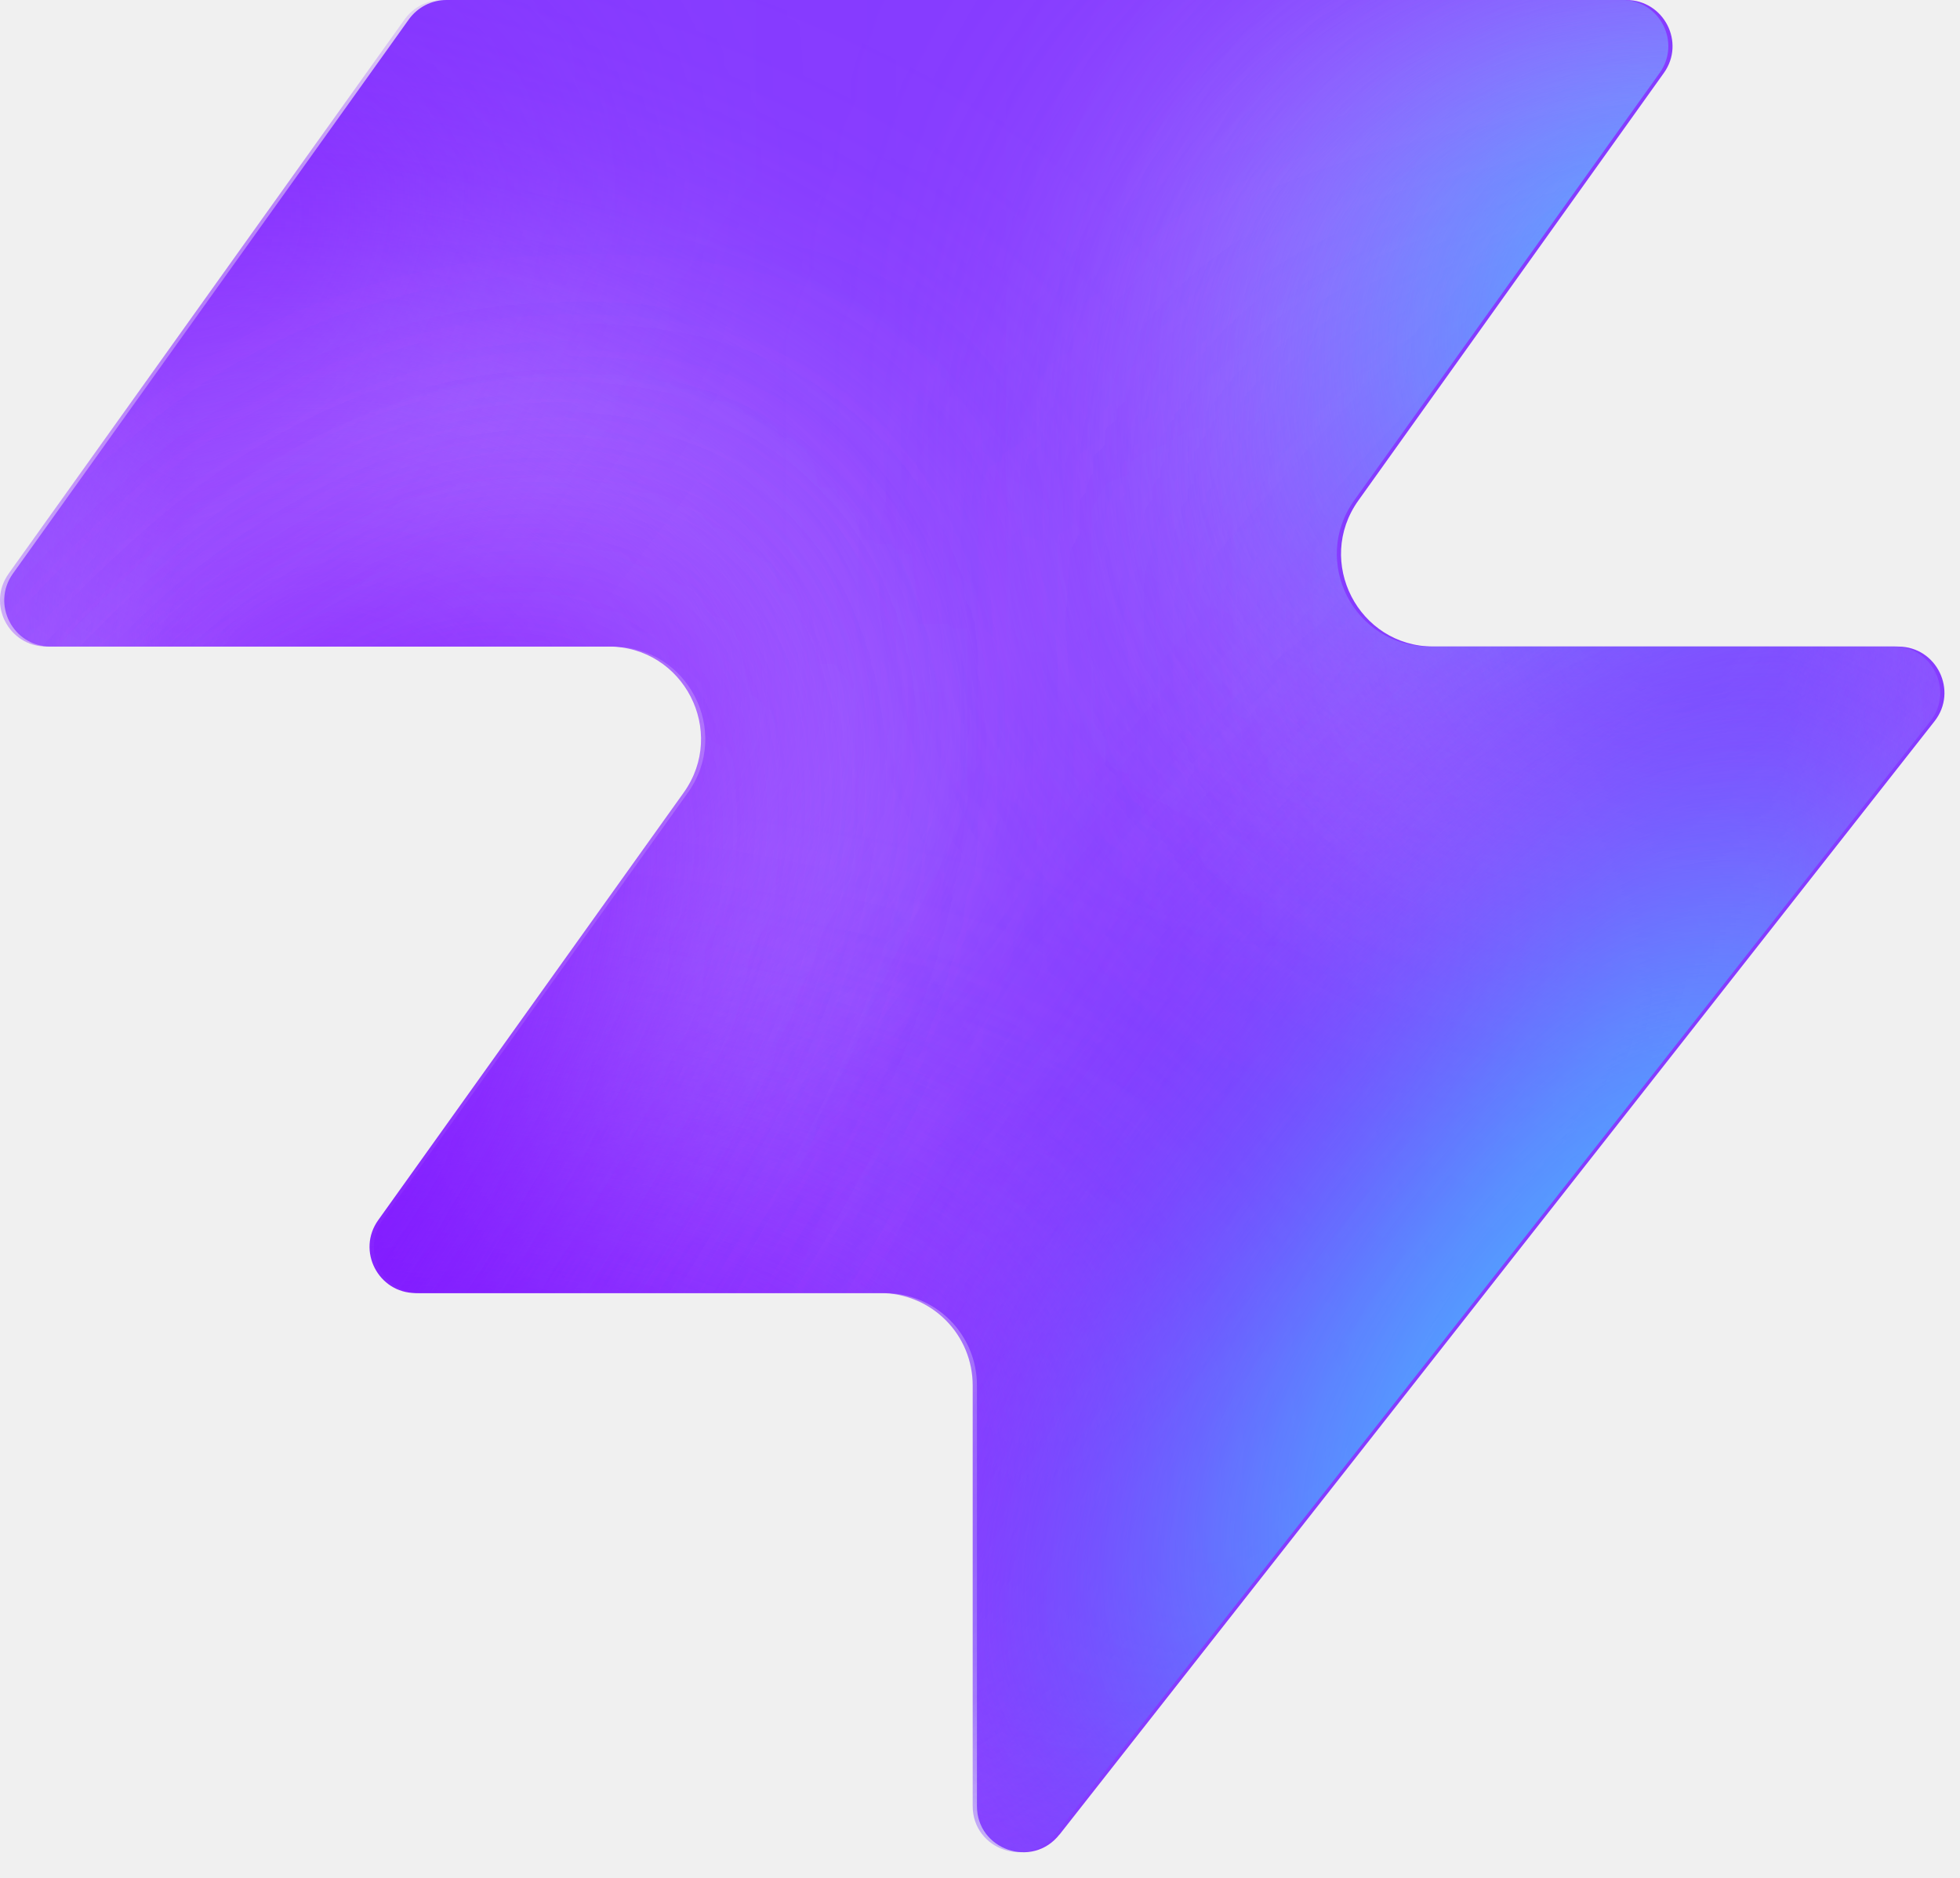
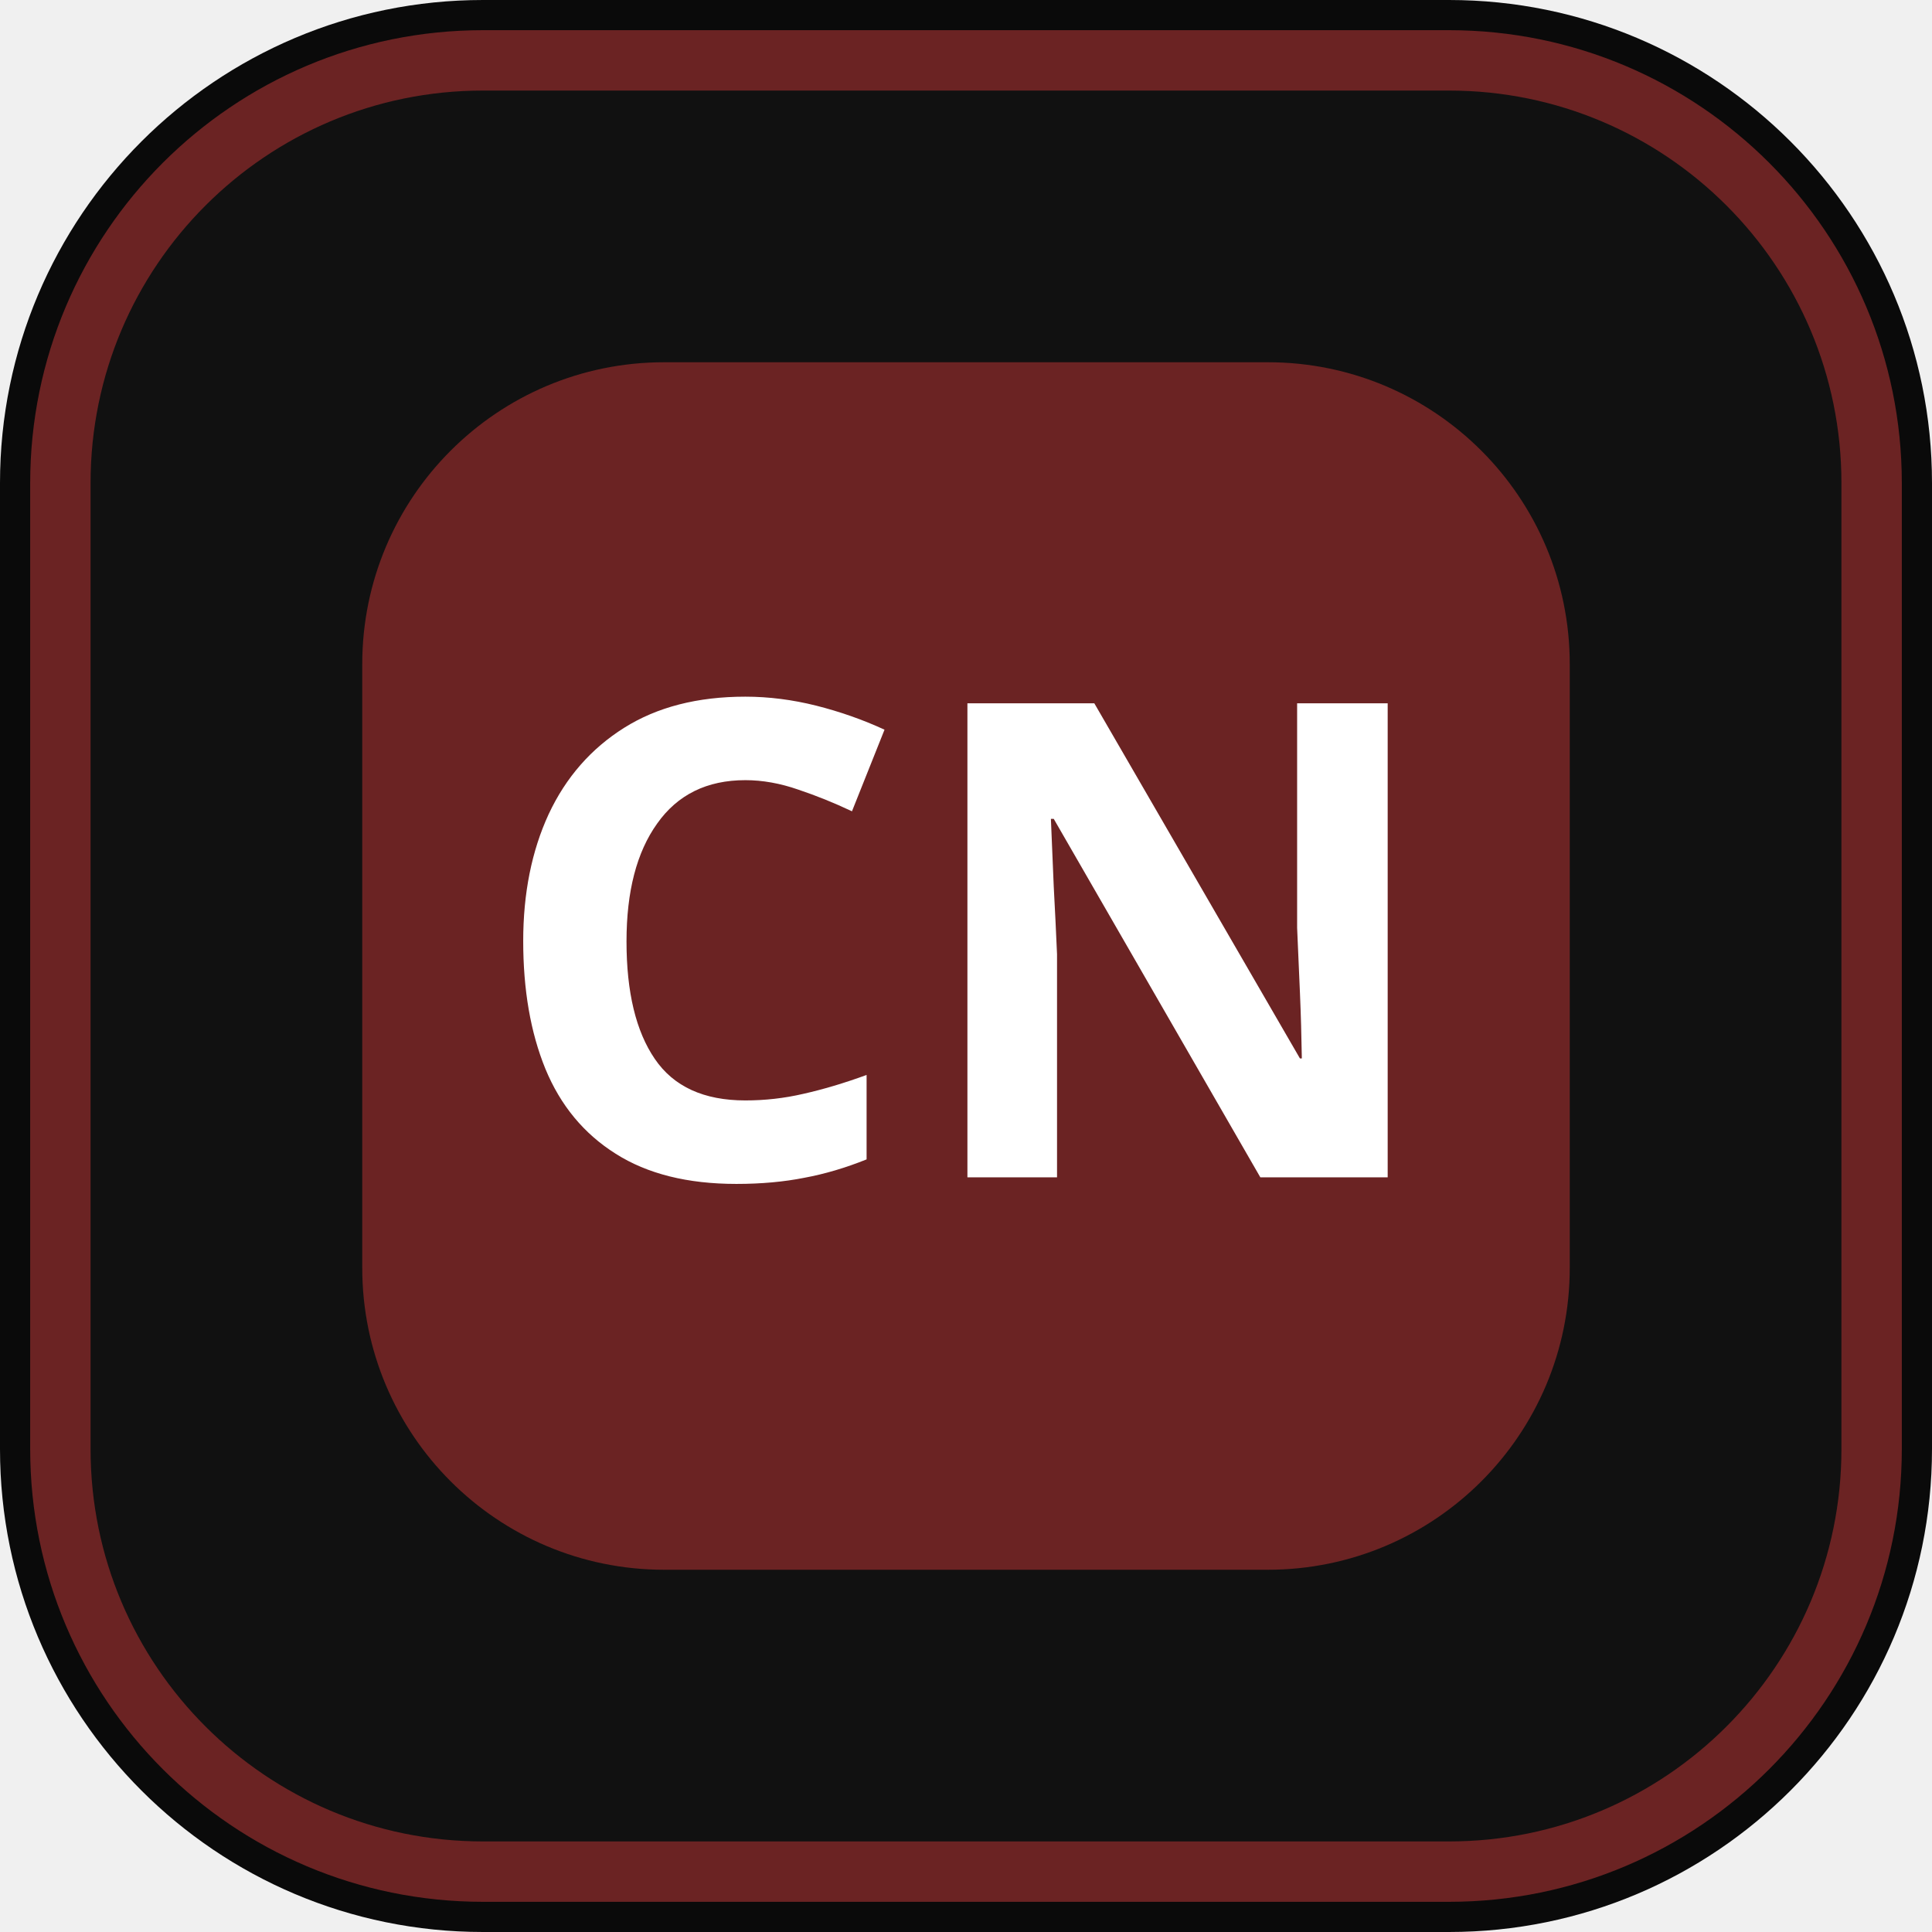
- <svg xmlns="http://www.w3.org/2000/svg" width="48" height="46" fill="none" viewBox="0 0 48 46">
-   <path fill="#863bff" d="M25.946 44.938c-.664.845-2.021.375-2.021-.698V33.937a2.26 2.26 0 0 0-2.262-2.262H10.287c-.92 0-1.456-1.04-.92-1.788l7.48-10.471c1.07-1.497 0-3.578-1.842-3.578H1.237c-.92 0-1.456-1.04-.92-1.788L10.013.474c.214-.297.556-.474.92-.474h28.894c.92 0 1.456 1.04.92 1.788l-7.48 10.471c-1.07 1.498 0 3.579 1.842 3.579h11.377c.943 0 1.473 1.088.89 1.83L25.947 44.94z" style="fill:#863bff;fill:color(display-p3 .525 .23 1);fill-opacity:1" />
-   <mask id="a" width="48" height="46" x="0" y="0" maskUnits="userSpaceOnUse" style="mask-type:alpha">
-     <path fill="#000" d="M25.842 44.938c-.664.844-2.021.375-2.021-.698V33.937a2.26 2.26 0 0 0-2.262-2.262H10.183c-.92 0-1.456-1.04-.92-1.788l7.48-10.471c1.07-1.498 0-3.579-1.842-3.579H1.133c-.92 0-1.456-1.04-.92-1.787L9.91.473c.214-.297.556-.474.92-.474h28.894c.92 0 1.456 1.04.92 1.788l-7.48 10.471c-1.07 1.498 0 3.578 1.842 3.578h11.377c.943 0 1.473 1.088.89 1.832L25.843 44.94z" style="fill:#000;fill-opacity:1" />
-   </mask>
-   <g mask="url(#a)">
-     <g filter="url(#b)">
-       <ellipse cx="5.508" cy="14.704" fill="#ede6ff" rx="5.508" ry="14.704" style="fill:#ede6ff;fill:color(display-p3 .927 .903 1);fill-opacity:1" transform="matrix(.00324 1 1 -.00324 -4.47 31.516)" />
-     </g>
-     <g filter="url(#c)">
-       <ellipse cx="10.399" cy="29.851" fill="#ede6ff" rx="10.399" ry="29.851" style="fill:#ede6ff;fill:color(display-p3 .927 .903 1);fill-opacity:1" transform="matrix(.00324 1 1 -.00324 -39.328 7.883)" />
-     </g>
-     <g filter="url(#d)">
-       <ellipse cx="5.508" cy="30.487" fill="#7e14ff" rx="5.508" ry="30.487" style="fill:#7e14ff;fill:color(display-p3 .492 .077 1);fill-opacity:1" transform="rotate(89.814 -25.913 -14.639)scale(1 -1)" />
-     </g>
-     <g filter="url(#e)">
-       <ellipse cx="5.508" cy="30.599" fill="#7e14ff" rx="5.508" ry="30.599" style="fill:#7e14ff;fill:color(display-p3 .492 .077 1);fill-opacity:1" transform="rotate(89.814 -32.644 -3.334)scale(1 -1)" />
-     </g>
-     <g filter="url(#f)">
-       <ellipse cx="5.508" cy="30.599" fill="#7e14ff" rx="5.508" ry="30.599" style="fill:#7e14ff;fill:color(display-p3 .492 .077 1);fill-opacity:1" transform="matrix(.00324 1 1 -.00324 -34.34 30.47)" />
-     </g>
-     <g filter="url(#g)">
-       <ellipse cx="14.072" cy="22.078" fill="#ede6ff" rx="14.072" ry="22.078" style="fill:#ede6ff;fill:color(display-p3 .927 .903 1);fill-opacity:1" transform="rotate(93.35 24.506 48.493)scale(-1 1)" />
-     </g>
-     <g filter="url(#h)">
-       <ellipse cx="3.47" cy="21.501" fill="#7e14ff" rx="3.47" ry="21.501" style="fill:#7e14ff;fill:color(display-p3 .492 .077 1);fill-opacity:1" transform="rotate(89.009 28.708 47.59)scale(-1 1)" />
-     </g>
-     <g filter="url(#i)">
-       <ellipse cx="3.47" cy="21.501" fill="#7e14ff" rx="3.47" ry="21.501" style="fill:#7e14ff;fill:color(display-p3 .492 .077 1);fill-opacity:1" transform="rotate(89.009 28.708 47.59)scale(-1 1)" />
-     </g>
-     <g filter="url(#j)">
-       <ellipse cx=".387" cy="8.972" fill="#7e14ff" rx="4.407" ry="29.108" style="fill:#7e14ff;fill:color(display-p3 .492 .077 1);fill-opacity:1" transform="rotate(39.51 .387 8.972)" />
-     </g>
-     <g filter="url(#k)">
-       <ellipse cx="47.523" cy="-6.092" fill="#7e14ff" rx="4.407" ry="29.108" style="fill:#7e14ff;fill:color(display-p3 .492 .077 1);fill-opacity:1" transform="rotate(37.892 47.523 -6.092)" />
-     </g>
-     <g filter="url(#l)">
-       <ellipse cx="41.412" cy="6.333" fill="#47bfff" rx="5.971" ry="9.665" style="fill:#47bfff;fill:color(display-p3 .28 .748 1);fill-opacity:1" transform="rotate(37.892 41.412 6.333)" />
-     </g>
-     <g filter="url(#m)">
-       <ellipse cx="-1.879" cy="38.332" fill="#7e14ff" rx="4.407" ry="29.108" style="fill:#7e14ff;fill:color(display-p3 .492 .077 1);fill-opacity:1" transform="rotate(37.892 -1.88 38.332)" />
-     </g>
-     <g filter="url(#n)">
-       <ellipse cx="-1.879" cy="38.332" fill="#7e14ff" rx="4.407" ry="29.108" style="fill:#7e14ff;fill:color(display-p3 .492 .077 1);fill-opacity:1" transform="rotate(37.892 -1.88 38.332)" />
-     </g>
-     <g filter="url(#o)">
-       <ellipse cx="35.651" cy="29.907" fill="#7e14ff" rx="4.407" ry="29.108" style="fill:#7e14ff;fill:color(display-p3 .492 .077 1);fill-opacity:1" transform="rotate(37.892 35.651 29.907)" />
-     </g>
-     <g filter="url(#p)">
-       <ellipse cx="38.418" cy="32.4" fill="#47bfff" rx="5.971" ry="15.297" style="fill:#47bfff;fill:color(display-p3 .28 .748 1);fill-opacity:1" transform="rotate(37.892 38.418 32.4)" />
-     </g>
-   </g>
-   <defs>
-     <filter id="b" width="60.045" height="41.654" x="-19.77" y="16.149" color-interpolation-filters="sRGB" filterUnits="userSpaceOnUse">
-       <feFlood flood-opacity="0" result="BackgroundImageFix" />
-       <feBlend in="SourceGraphic" in2="BackgroundImageFix" result="shape" />
-       <feGaussianBlur result="effect1_foregroundBlur_2002_17158" stdDeviation="7.659" />
-     </filter>
-     <filter id="c" width="90.34" height="51.437" x="-54.613" y="-7.533" color-interpolation-filters="sRGB" filterUnits="userSpaceOnUse">
-       <feFlood flood-opacity="0" result="BackgroundImageFix" />
-       <feBlend in="SourceGraphic" in2="BackgroundImageFix" result="shape" />
-       <feGaussianBlur result="effect1_foregroundBlur_2002_17158" stdDeviation="7.659" />
-     </filter>
-     <filter id="d" width="79.355" height="29.4" x="-49.64" y="2.03" color-interpolation-filters="sRGB" filterUnits="userSpaceOnUse">
-       <feFlood flood-opacity="0" result="BackgroundImageFix" />
-       <feBlend in="SourceGraphic" in2="BackgroundImageFix" result="shape" />
-       <feGaussianBlur result="effect1_foregroundBlur_2002_17158" stdDeviation="4.596" />
-     </filter>
-     <filter id="e" width="79.579" height="29.4" x="-45.045" y="20.029" color-interpolation-filters="sRGB" filterUnits="userSpaceOnUse">
-       <feFlood flood-opacity="0" result="BackgroundImageFix" />
-       <feBlend in="SourceGraphic" in2="BackgroundImageFix" result="shape" />
-       <feGaussianBlur result="effect1_foregroundBlur_2002_17158" stdDeviation="4.596" />
-     </filter>
-     <filter id="f" width="79.579" height="29.4" x="-43.513" y="21.178" color-interpolation-filters="sRGB" filterUnits="userSpaceOnUse">
-       <feFlood flood-opacity="0" result="BackgroundImageFix" />
-       <feBlend in="SourceGraphic" in2="BackgroundImageFix" result="shape" />
-       <feGaussianBlur result="effect1_foregroundBlur_2002_17158" stdDeviation="4.596" />
-     </filter>
-     <filter id="g" width="74.749" height="58.852" x="15.756" y="-17.901" color-interpolation-filters="sRGB" filterUnits="userSpaceOnUse">
-       <feFlood flood-opacity="0" result="BackgroundImageFix" />
-       <feBlend in="SourceGraphic" in2="BackgroundImageFix" result="shape" />
-       <feGaussianBlur result="effect1_foregroundBlur_2002_17158" stdDeviation="7.659" />
-     </filter>
-     <filter id="h" width="61.377" height="25.362" x="23.548" y="2.284" color-interpolation-filters="sRGB" filterUnits="userSpaceOnUse">
-       <feFlood flood-opacity="0" result="BackgroundImageFix" />
-       <feBlend in="SourceGraphic" in2="BackgroundImageFix" result="shape" />
-       <feGaussianBlur result="effect1_foregroundBlur_2002_17158" stdDeviation="4.596" />
-     </filter>
-     <filter id="i" width="61.377" height="25.362" x="23.548" y="2.284" color-interpolation-filters="sRGB" filterUnits="userSpaceOnUse">
-       <feFlood flood-opacity="0" result="BackgroundImageFix" />
-       <feBlend in="SourceGraphic" in2="BackgroundImageFix" result="shape" />
-       <feGaussianBlur result="effect1_foregroundBlur_2002_17158" stdDeviation="4.596" />
-     </filter>
-     <filter id="j" width="56.045" height="63.649" x="-27.636" y="-22.853" color-interpolation-filters="sRGB" filterUnits="userSpaceOnUse">
-       <feFlood flood-opacity="0" result="BackgroundImageFix" />
-       <feBlend in="SourceGraphic" in2="BackgroundImageFix" result="shape" />
-       <feGaussianBlur result="effect1_foregroundBlur_2002_17158" stdDeviation="4.596" />
-     </filter>
-     <filter id="k" width="54.814" height="64.646" x="20.116" y="-38.415" color-interpolation-filters="sRGB" filterUnits="userSpaceOnUse">
-       <feFlood flood-opacity="0" result="BackgroundImageFix" />
-       <feBlend in="SourceGraphic" in2="BackgroundImageFix" result="shape" />
-       <feGaussianBlur result="effect1_foregroundBlur_2002_17158" stdDeviation="4.596" />
-     </filter>
-     <filter id="l" width="33.541" height="35.313" x="24.641" y="-11.323" color-interpolation-filters="sRGB" filterUnits="userSpaceOnUse">
-       <feFlood flood-opacity="0" result="BackgroundImageFix" />
-       <feBlend in="SourceGraphic" in2="BackgroundImageFix" result="shape" />
-       <feGaussianBlur result="effect1_foregroundBlur_2002_17158" stdDeviation="4.596" />
-     </filter>
-     <filter id="m" width="54.814" height="64.646" x="-29.286" y="6.009" color-interpolation-filters="sRGB" filterUnits="userSpaceOnUse">
-       <feFlood flood-opacity="0" result="BackgroundImageFix" />
-       <feBlend in="SourceGraphic" in2="BackgroundImageFix" result="shape" />
-       <feGaussianBlur result="effect1_foregroundBlur_2002_17158" stdDeviation="4.596" />
-     </filter>
-     <filter id="n" width="54.814" height="64.646" x="-29.286" y="6.009" color-interpolation-filters="sRGB" filterUnits="userSpaceOnUse">
-       <feFlood flood-opacity="0" result="BackgroundImageFix" />
-       <feBlend in="SourceGraphic" in2="BackgroundImageFix" result="shape" />
-       <feGaussianBlur result="effect1_foregroundBlur_2002_17158" stdDeviation="4.596" />
-     </filter>
-     <filter id="o" width="54.814" height="64.646" x="8.244" y="-2.416" color-interpolation-filters="sRGB" filterUnits="userSpaceOnUse">
-       <feFlood flood-opacity="0" result="BackgroundImageFix" />
-       <feBlend in="SourceGraphic" in2="BackgroundImageFix" result="shape" />
-       <feGaussianBlur result="effect1_foregroundBlur_2002_17158" stdDeviation="4.596" />
-     </filter>
-     <filter id="p" width="39.409" height="43.623" x="18.713" y="10.588" color-interpolation-filters="sRGB" filterUnits="userSpaceOnUse">
-       <feFlood flood-opacity="0" result="BackgroundImageFix" />
-       <feBlend in="SourceGraphic" in2="BackgroundImageFix" result="shape" />
-       <feGaussianBlur result="effect1_foregroundBlur_2002_17158" stdDeviation="4.596" />
-     </filter>
-   </defs>
+ <svg xmlns="http://www.w3.org/2000/svg" width="64" height="64" viewBox="0 0 64 64" fill="none">
+   <rect width="64" height="64" rx="16" fill="#0a0a0a" />
+   <rect x="2" y="2" width="60" height="60" rx="14" fill="#111111" stroke="#6b2323" stroke-width="2" />
+   <rect x="12" y="12" width="40" height="40" rx="10" fill="#6b2323" />
+   <text x="32" y="39" font-family="'Outfit', sans-serif" font-weight="700" font-size="22" fill="#ffffff" text-anchor="middle">CN</text>
</svg>
